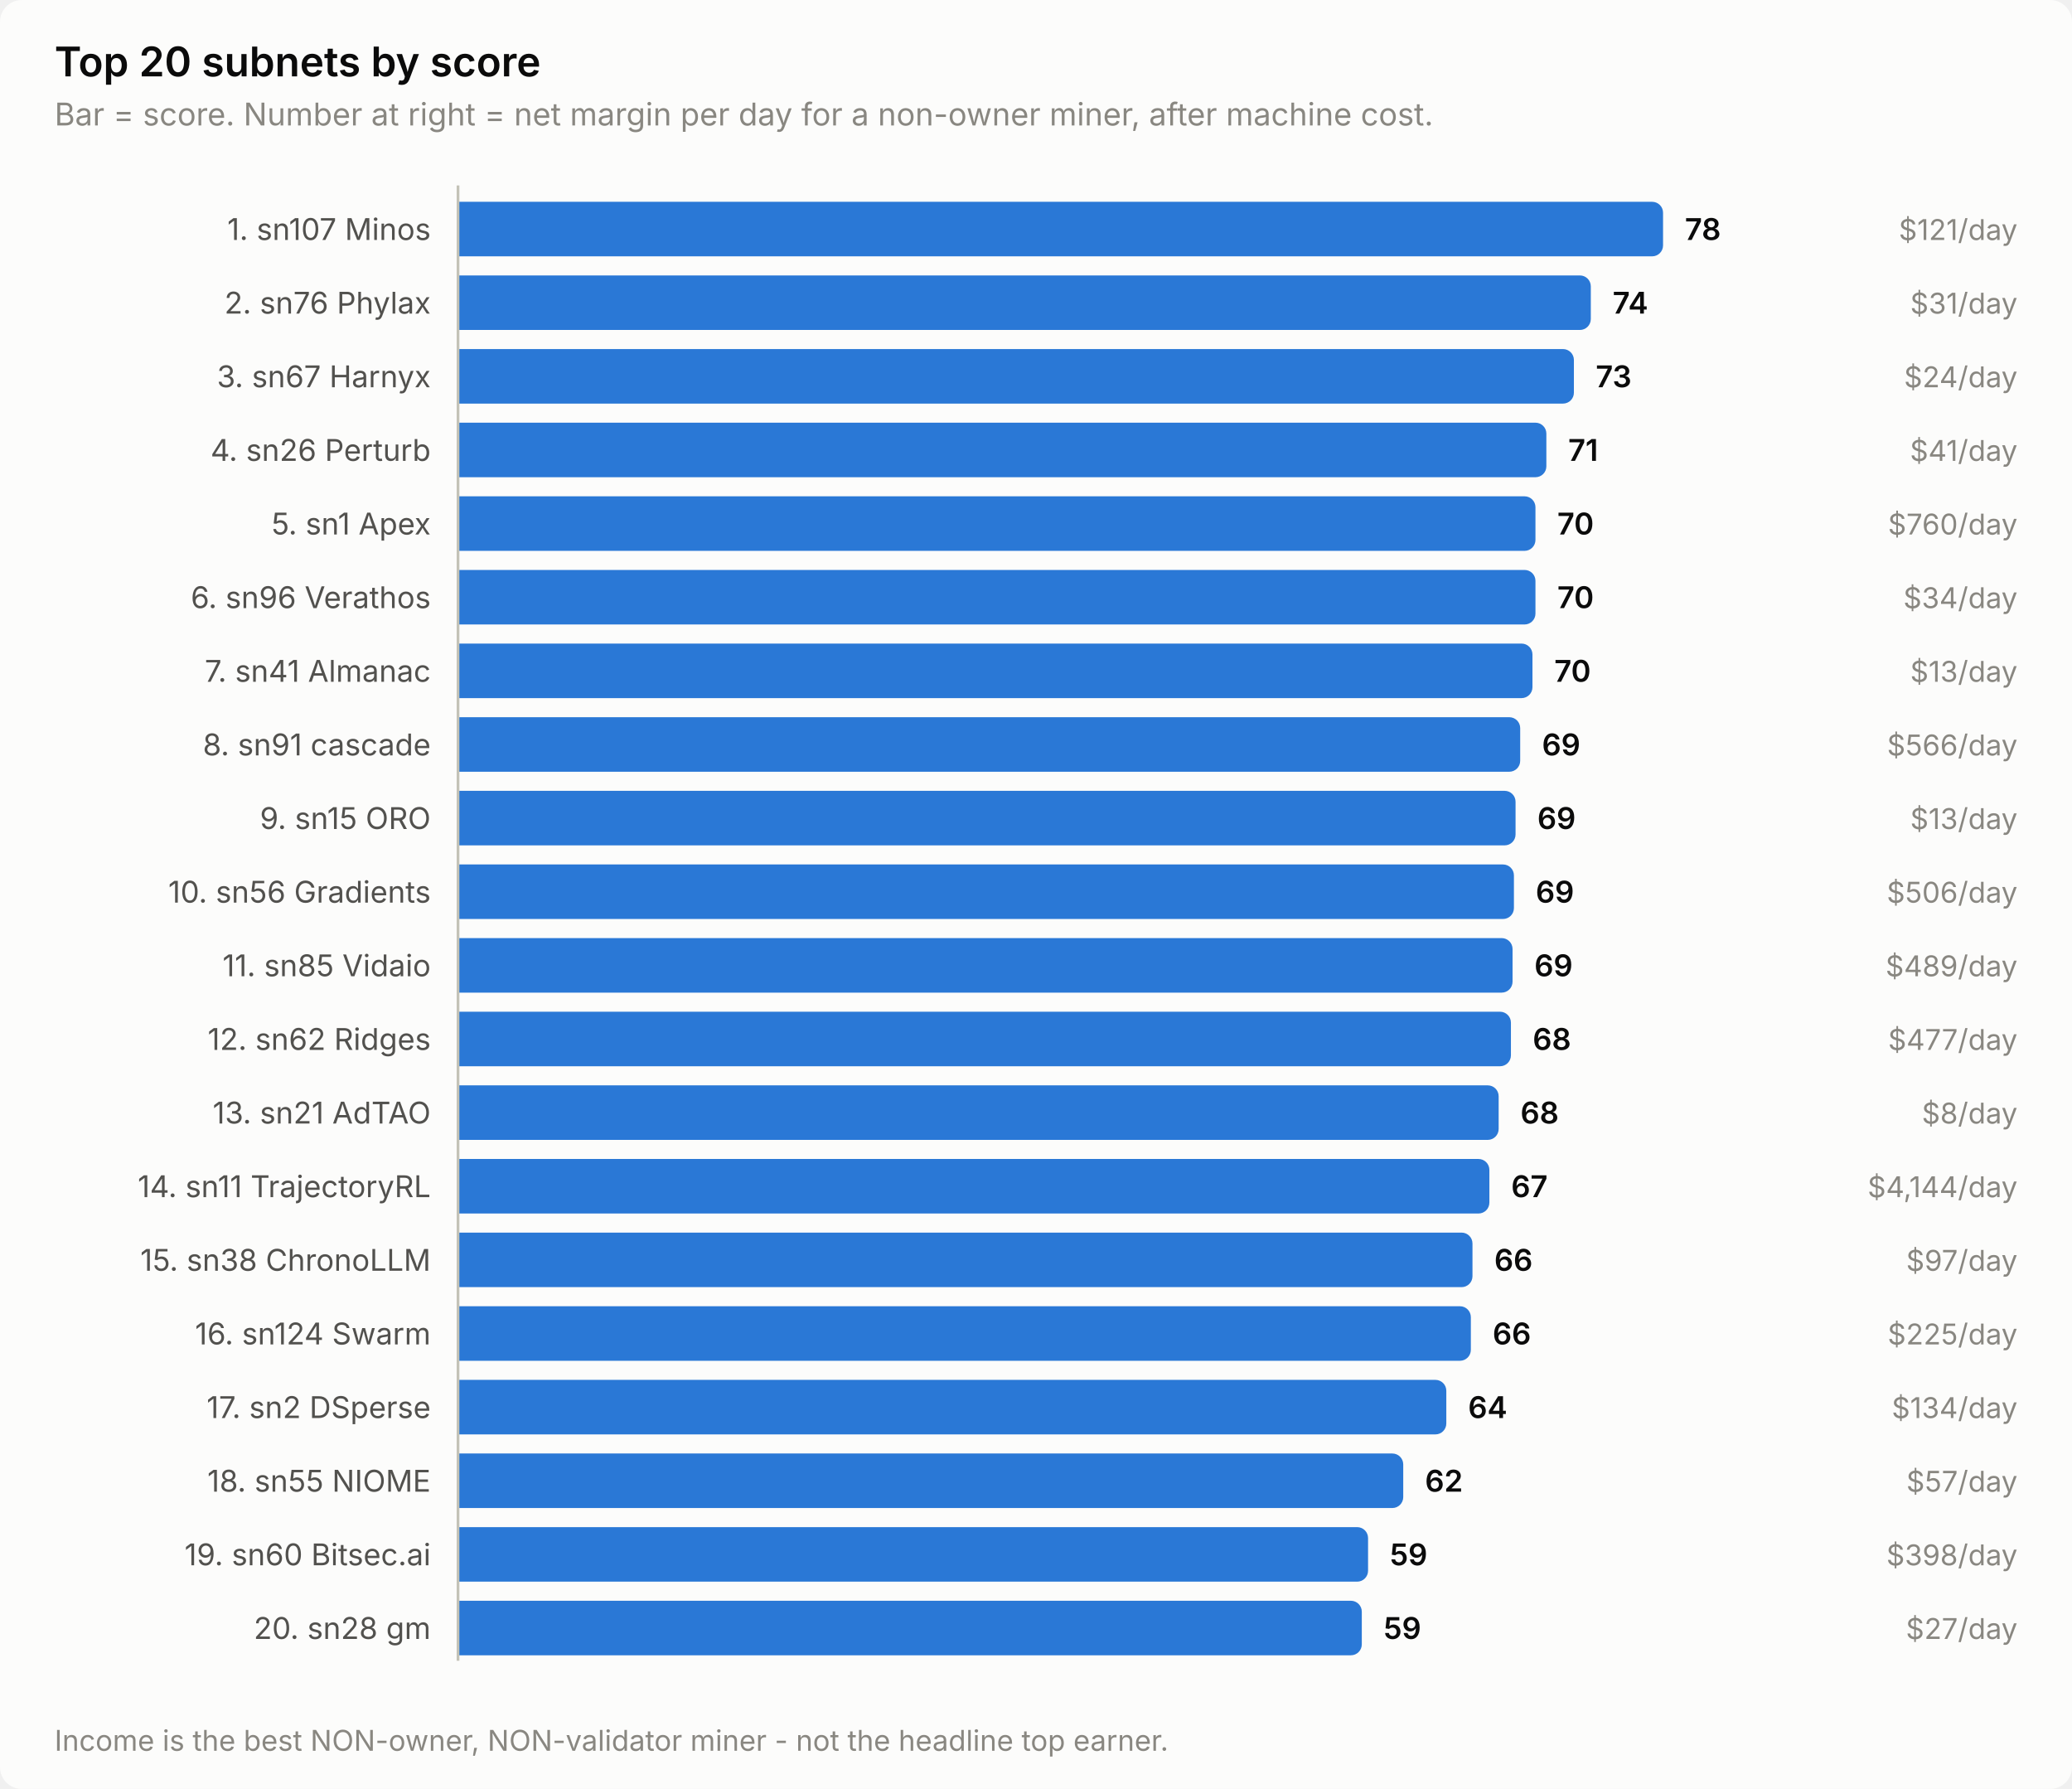
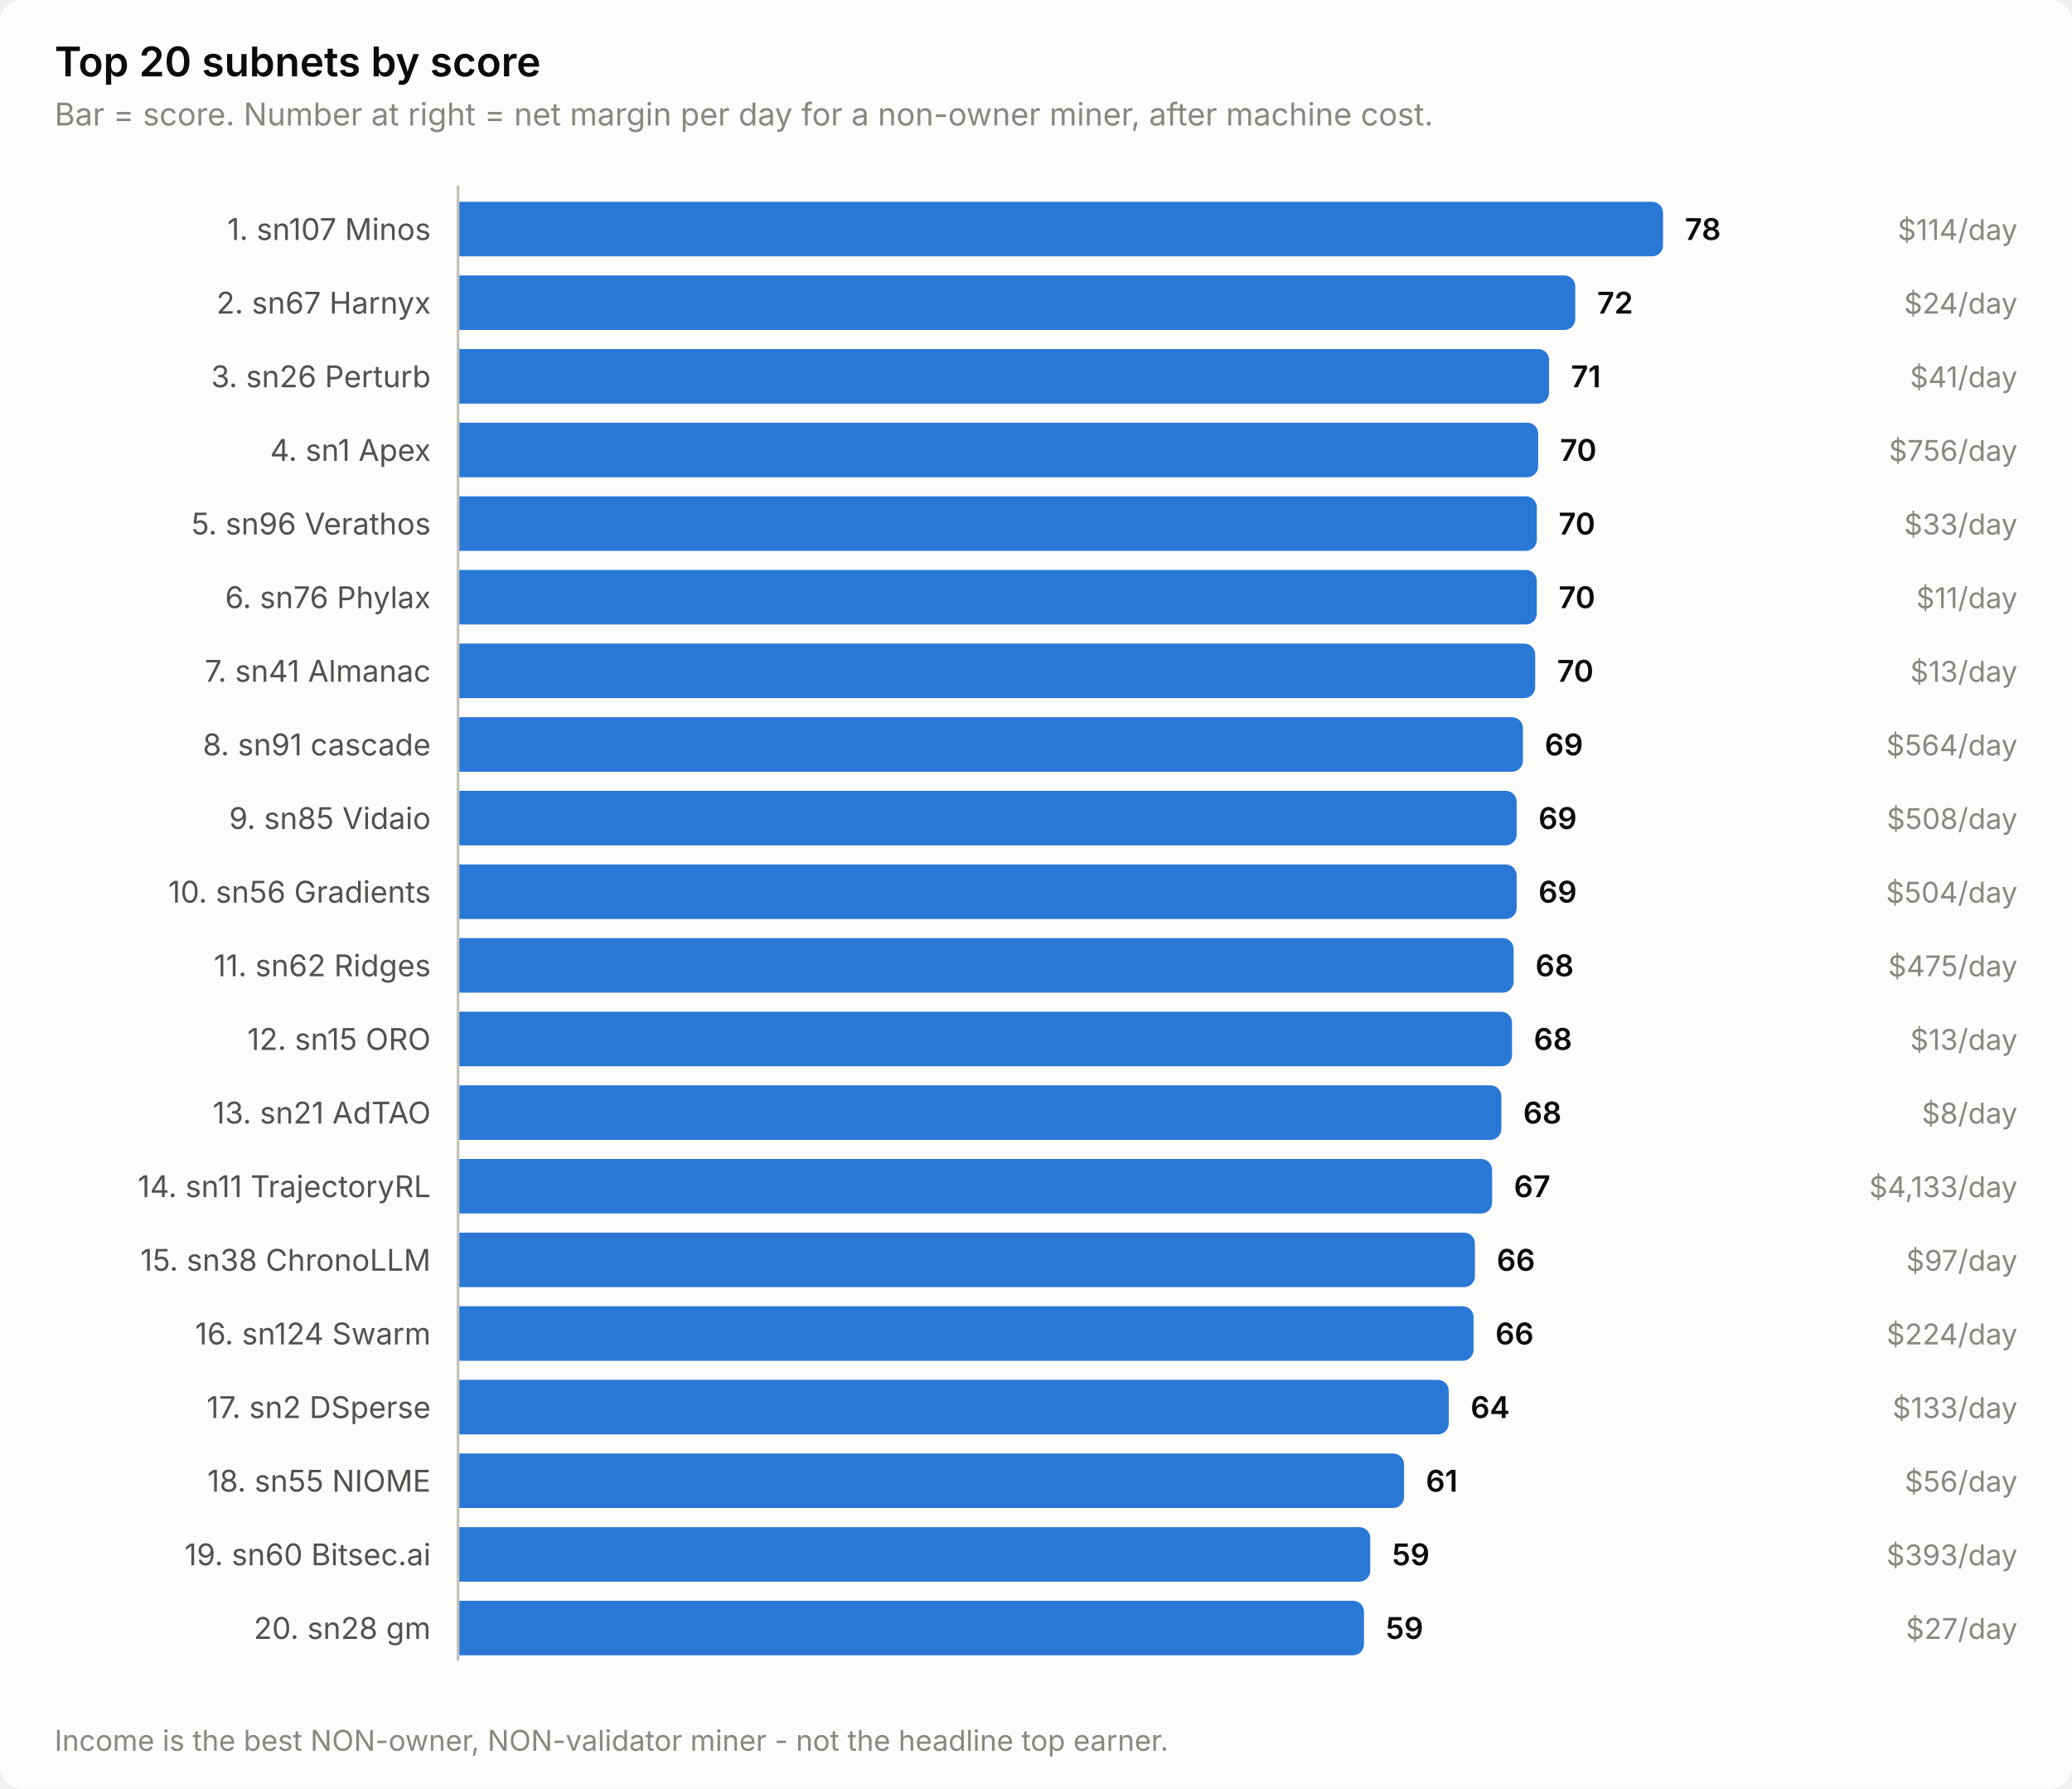
<svg xmlns="http://www.w3.org/2000/svg" width="760" height="656" viewBox="0 0 760 656" role="img" aria-label="Top 20 subnets by score">
  <style>
    text { font-family: system-ui, -apple-system, 'Segoe UI', sans-serif; }
    .t-title { font-size: 15px; font-weight: 600; }
    .t-sub { font-size: 11.5px; }
    .t-lab { font-size: 11px; }
    .t-val { font-size: 11px; font-weight: 600; font-variant-numeric: tabular-nums; }
    .t-tick { font-size: 10.5px; font-variant-numeric: tabular-nums; }

    .surface { fill: #fcfcfb; }
    .ink { fill: #0b0b0b; }
    .ink2 { fill: #52514e; }
    .muted { fill: #898781; }
    .grid { stroke: #e1e0d9; }
    .axis { stroke: #c3c2b7; }
    .accent { fill: #2a78d6; }
    .critical { fill: #d03b3b; }
    .deemph { fill: #d8d7d0; }

    @media (prefers-color-scheme: dark) {
      .surface { fill: #1a1a19; }
      .ink { fill: #ffffff; }
      .ink2 { fill: #c3c2b7; }
      .muted { fill: #898781; }
      .grid { stroke: #2c2c2a; }
      .axis { stroke: #383835; }
      .accent { fill: #3987e5; }
      .deemph { fill: #3a3a37; }
    }
</style>
  <rect class="surface" width="760" height="656" rx="8" />
  <text class="ink t-title" x="20" y="28">Top 20 subnets by score</text>
  <text class="muted t-sub" x="20" y="46">Bar = score. Number at right = net margin per day for a non-owner miner, after machine cost.</text>
  <text class="ink2 t-lab" x="158" y="88" text-anchor="end">1. sn107 Minos</text>
  <path class="accent" d="M168.0,74.0 H606.0 a4.0,4.0 0 0 1 4.0,4.0 V90.0 a4.0,4.0 0 0 1 -4.0,4.0 H168.0 Z" />
  <text class="ink t-val" x="618.0" y="88">78</text>
-   <text class="muted t-tick" x="740" y="88" text-anchor="end">$121/day</text>
-   <text class="ink2 t-lab" x="158" y="115" text-anchor="end">2. sn76 Phylax</text>
-   <path class="accent" d="M168.0,101.0 H579.5 a4.0,4.0 0 0 1 4.0,4.0 V117.0 a4.0,4.0 0 0 1 -4.0,4.0 H168.0 Z" />
-   <text class="ink t-val" x="591.5" y="115">74</text>
-   <text class="muted t-tick" x="740" y="115" text-anchor="end">$31/day</text>
-   <text class="ink2 t-lab" x="158" y="142" text-anchor="end">3. sn67 Harnyx</text>
-   <path class="accent" d="M168.0,128.0 H573.3 a4.0,4.0 0 0 1 4.0,4.0 V144.0 a4.0,4.0 0 0 1 -4.0,4.0 H168.0 Z" />
-   <text class="ink t-val" x="585.3" y="142">73</text>
-   <text class="muted t-tick" x="740" y="142" text-anchor="end">$24/day</text>
-   <text class="ink2 t-lab" x="158" y="169" text-anchor="end">4. sn26 Perturb</text>
-   <path class="accent" d="M168.0,155.0 H563.2 a4.0,4.0 0 0 1 4.0,4.0 V171.0 a4.0,4.0 0 0 1 -4.0,4.0 H168.0 Z" />
-   <text class="ink t-val" x="575.2" y="169">71</text>
-   <text class="muted t-tick" x="740" y="169" text-anchor="end">$41/day</text>
-   <text class="ink2 t-lab" x="158" y="196" text-anchor="end">5. sn1 Apex</text>
-   <path class="accent" d="M168.0,182.0 H559.2 a4.0,4.0 0 0 1 4.0,4.0 V198.0 a4.0,4.0 0 0 1 -4.0,4.0 H168.0 Z" />
-   <text class="ink t-val" x="571.2" y="196">70</text>
-   <text class="muted t-tick" x="740" y="196" text-anchor="end">$760/day</text>
-   <text class="ink2 t-lab" x="158" y="223" text-anchor="end">6. sn96 Verathos</text>
-   <path class="accent" d="M168.0,209.0 H559.2 a4.0,4.0 0 0 1 4.0,4.0 V225.0 a4.0,4.0 0 0 1 -4.0,4.0 H168.0 Z" />
-   <text class="ink t-val" x="571.2" y="223">70</text>
-   <text class="muted t-tick" x="740" y="223" text-anchor="end">$34/day</text>
+   <text class="muted t-tick" x="740" y="88" text-anchor="end">$114/day</text>
+   <text class="ink2 t-lab" x="158" y="115" text-anchor="end">2. sn67 Harnyx</text>
+   <path class="accent" d="M168.0,101.0 H573.8 a4.0,4.0 0 0 1 4.0,4.0 V117.0 a4.0,4.0 0 0 1 -4.0,4.0 H168.0 Z" />
+   <text class="ink t-val" x="585.8" y="115">72</text>
+   <text class="muted t-tick" x="740" y="115" text-anchor="end">$24/day</text>
+   <text class="ink2 t-lab" x="158" y="142" text-anchor="end">3. sn26 Perturb</text>
+   <path class="accent" d="M168.0,128.0 H564.2 a4.0,4.0 0 0 1 4.0,4.0 V144.0 a4.0,4.0 0 0 1 -4.0,4.0 H168.0 Z" />
+   <text class="ink t-val" x="576.2" y="142">71</text>
+   <text class="muted t-tick" x="740" y="142" text-anchor="end">$41/day</text>
+   <text class="ink2 t-lab" x="158" y="169" text-anchor="end">4. sn1 Apex</text>
+   <path class="accent" d="M168.0,155.0 H560.2 a4.0,4.0 0 0 1 4.0,4.0 V171.0 a4.0,4.0 0 0 1 -4.0,4.0 H168.0 Z" />
+   <text class="ink t-val" x="572.2" y="169">70</text>
+   <text class="muted t-tick" x="740" y="169" text-anchor="end">$756/day</text>
+   <text class="ink2 t-lab" x="158" y="196" text-anchor="end">5. sn96 Verathos</text>
+   <path class="accent" d="M168.0,182.0 H559.7 a4.0,4.0 0 0 1 4.0,4.0 V198.0 a4.0,4.0 0 0 1 -4.0,4.0 H168.0 Z" />
+   <text class="ink t-val" x="571.7" y="196">70</text>
+   <text class="muted t-tick" x="740" y="196" text-anchor="end">$33/day</text>
+   <text class="ink2 t-lab" x="158" y="223" text-anchor="end">6. sn76 Phylax</text>
+   <path class="accent" d="M168.0,209.0 H559.7 a4.0,4.0 0 0 1 4.0,4.0 V225.0 a4.0,4.0 0 0 1 -4.0,4.0 H168.0 Z" />
+   <text class="ink t-val" x="571.7" y="223">70</text>
+   <text class="muted t-tick" x="740" y="223" text-anchor="end">$11/day</text>
  <text class="ink2 t-lab" x="158" y="250" text-anchor="end">7. sn41 Almanac</text>
-   <path class="accent" d="M168.0,236.0 H558.1 a4.0,4.0 0 0 1 4.0,4.0 V252.0 a4.0,4.0 0 0 1 -4.0,4.0 H168.0 Z" />
-   <text class="ink t-val" x="570.1" y="250">70</text>
+   <path class="accent" d="M168.0,236.0 H559.1 a4.0,4.0 0 0 1 4.0,4.0 V252.0 a4.0,4.0 0 0 1 -4.0,4.0 H168.0 Z" />
+   <text class="ink t-val" x="571.1" y="250">70</text>
  <text class="muted t-tick" x="740" y="250" text-anchor="end">$13/day</text>
  <text class="ink2 t-lab" x="158" y="277" text-anchor="end">8. sn91 cascade</text>
-   <path class="accent" d="M168.0,263.0 H553.6 a4.0,4.0 0 0 1 4.0,4.0 V279.0 a4.0,4.0 0 0 1 -4.0,4.0 H168.0 Z" />
-   <text class="ink t-val" x="565.6" y="277">69</text>
-   <text class="muted t-tick" x="740" y="277" text-anchor="end">$566/day</text>
-   <text class="ink2 t-lab" x="158" y="304" text-anchor="end">9. sn15 ORO</text>
-   <path class="accent" d="M168.0,290.0 H551.9 a4.0,4.0 0 0 1 4.0,4.0 V306.0 a4.0,4.0 0 0 1 -4.0,4.0 H168.0 Z" />
-   <text class="ink t-val" x="563.9" y="304">69</text>
-   <text class="muted t-tick" x="740" y="304" text-anchor="end">$13/day</text>
+   <path class="accent" d="M168.0,263.0 H554.6 a4.0,4.0 0 0 1 4.0,4.0 V279.0 a4.0,4.0 0 0 1 -4.0,4.0 H168.0 Z" />
+   <text class="ink t-val" x="566.6" y="277">69</text>
+   <text class="muted t-tick" x="740" y="277" text-anchor="end">$564/day</text>
+   <text class="ink2 t-lab" x="158" y="304" text-anchor="end">9. sn85 Vidaio</text>
+   <path class="accent" d="M168.0,290.0 H552.3 a4.0,4.0 0 0 1 4.0,4.0 V306.0 a4.0,4.0 0 0 1 -4.0,4.0 H168.0 Z" />
+   <text class="ink t-val" x="564.3" y="304">69</text>
+   <text class="muted t-tick" x="740" y="304" text-anchor="end">$508/day</text>
  <text class="ink2 t-lab" x="158" y="331" text-anchor="end">10. sn56 Gradients</text>
-   <path class="accent" d="M168.0,317.0 H551.3 a4.0,4.0 0 0 1 4.0,4.0 V333.0 a4.0,4.0 0 0 1 -4.0,4.0 H168.0 Z" />
-   <text class="ink t-val" x="563.3" y="331">69</text>
-   <text class="muted t-tick" x="740" y="331" text-anchor="end">$506/day</text>
-   <text class="ink2 t-lab" x="158" y="358" text-anchor="end">11. sn85 Vidaio</text>
-   <path class="accent" d="M168.0,344.0 H550.8 a4.0,4.0 0 0 1 4.0,4.0 V360.0 a4.0,4.0 0 0 1 -4.0,4.0 H168.0 Z" />
-   <text class="ink t-val" x="562.8" y="358">69</text>
-   <text class="muted t-tick" x="740" y="358" text-anchor="end">$489/day</text>
-   <text class="ink2 t-lab" x="158" y="385" text-anchor="end">12. sn62 Ridges</text>
-   <path class="accent" d="M168.0,371.0 H550.2 a4.0,4.0 0 0 1 4.0,4.0 V387.0 a4.0,4.0 0 0 1 -4.0,4.0 H168.0 Z" />
-   <text class="ink t-val" x="562.2" y="385">68</text>
-   <text class="muted t-tick" x="740" y="385" text-anchor="end">$477/day</text>
+   <path class="accent" d="M168.0,317.0 H552.3 a4.0,4.0 0 0 1 4.0,4.0 V333.0 a4.0,4.0 0 0 1 -4.0,4.0 H168.0 Z" />
+   <text class="ink t-val" x="564.3" y="331">69</text>
+   <text class="muted t-tick" x="740" y="331" text-anchor="end">$504/day</text>
+   <text class="ink2 t-lab" x="158" y="358" text-anchor="end">11. sn62 Ridges</text>
+   <path class="accent" d="M168.0,344.0 H551.2 a4.0,4.0 0 0 1 4.0,4.0 V360.0 a4.0,4.0 0 0 1 -4.0,4.0 H168.0 Z" />
+   <text class="ink t-val" x="563.2" y="358">68</text>
+   <text class="muted t-tick" x="740" y="358" text-anchor="end">$475/day</text>
+   <text class="ink2 t-lab" x="158" y="385" text-anchor="end">12. sn15 ORO</text>
+   <path class="accent" d="M168.0,371.0 H550.6 a4.0,4.0 0 0 1 4.0,4.0 V387.0 a4.0,4.0 0 0 1 -4.0,4.0 H168.0 Z" />
+   <text class="ink t-val" x="562.6" y="385">68</text>
+   <text class="muted t-tick" x="740" y="385" text-anchor="end">$13/day</text>
  <text class="ink2 t-lab" x="158" y="412" text-anchor="end">13. sn21 AdTAO</text>
-   <path class="accent" d="M168.0,398.0 H545.7 a4.0,4.0 0 0 1 4.0,4.0 V414.0 a4.0,4.0 0 0 1 -4.0,4.0 H168.0 Z" />
-   <text class="ink t-val" x="557.7" y="412">68</text>
+   <path class="accent" d="M168.0,398.0 H546.7 a4.0,4.0 0 0 1 4.0,4.0 V414.0 a4.0,4.0 0 0 1 -4.0,4.0 H168.0 Z" />
+   <text class="ink t-val" x="558.7" y="412">68</text>
  <text class="muted t-tick" x="740" y="412" text-anchor="end">$8/day</text>
  <text class="ink2 t-lab" x="158" y="439" text-anchor="end">14. sn11 TrajectoryRL</text>
-   <path class="accent" d="M168.0,425.0 H542.3 a4.0,4.0 0 0 1 4.0,4.0 V441.0 a4.0,4.0 0 0 1 -4.0,4.0 H168.0 Z" />
-   <text class="ink t-val" x="554.3" y="439">67</text>
-   <text class="muted t-tick" x="740" y="439" text-anchor="end">$4,144/day</text>
+   <path class="accent" d="M168.0,425.0 H543.3 a4.0,4.0 0 0 1 4.0,4.0 V441.0 a4.0,4.0 0 0 1 -4.0,4.0 H168.0 Z" />
+   <text class="ink t-val" x="555.3" y="439">67</text>
+   <text class="muted t-tick" x="740" y="439" text-anchor="end">$4,133/day</text>
  <text class="ink2 t-lab" x="158" y="466" text-anchor="end">15. sn38 ChronoLLM</text>
-   <path class="accent" d="M168.0,452.0 H536.1 a4.0,4.0 0 0 1 4.0,4.0 V468.0 a4.0,4.0 0 0 1 -4.0,4.0 H168.0 Z" />
-   <text class="ink t-val" x="548.1" y="466">66</text>
+   <path class="accent" d="M168.0,452.0 H537.0 a4.0,4.0 0 0 1 4.0,4.0 V468.0 a4.0,4.0 0 0 1 -4.0,4.0 H168.0 Z" />
+   <text class="ink t-val" x="549.0" y="466">66</text>
  <text class="muted t-tick" x="740" y="466" text-anchor="end">$97/day</text>
  <text class="ink2 t-lab" x="158" y="493" text-anchor="end">16. sn124 Swarm</text>
-   <path class="accent" d="M168.0,479.0 H535.5 a4.0,4.0 0 0 1 4.0,4.0 V495.0 a4.0,4.0 0 0 1 -4.0,4.0 H168.0 Z" />
-   <text class="ink t-val" x="547.5" y="493">66</text>
-   <text class="muted t-tick" x="740" y="493" text-anchor="end">$225/day</text>
+   <path class="accent" d="M168.0,479.0 H536.5 a4.0,4.0 0 0 1 4.0,4.0 V495.0 a4.0,4.0 0 0 1 -4.0,4.0 H168.0 Z" />
+   <text class="ink t-val" x="548.5" y="493">66</text>
+   <text class="muted t-tick" x="740" y="493" text-anchor="end">$224/day</text>
  <text class="ink2 t-lab" x="158" y="520" text-anchor="end">17. sn2 DSperse</text>
-   <path class="accent" d="M168.0,506.0 H526.5 a4.0,4.0 0 0 1 4.0,4.0 V522.0 a4.0,4.0 0 0 1 -4.0,4.0 H168.0 Z" />
-   <text class="ink t-val" x="538.5" y="520">64</text>
-   <text class="muted t-tick" x="740" y="520" text-anchor="end">$134/day</text>
+   <path class="accent" d="M168.0,506.0 H527.4 a4.0,4.0 0 0 1 4.0,4.0 V522.0 a4.0,4.0 0 0 1 -4.0,4.0 H168.0 Z" />
+   <text class="ink t-val" x="539.4" y="520">64</text>
+   <text class="muted t-tick" x="740" y="520" text-anchor="end">$133/day</text>
  <text class="ink2 t-lab" x="158" y="547" text-anchor="end">18. sn55 NIOME</text>
-   <path class="accent" d="M168.0,533.0 H510.7 a4.0,4.0 0 0 1 4.0,4.0 V549.0 a4.0,4.0 0 0 1 -4.0,4.0 H168.0 Z" />
-   <text class="ink t-val" x="522.7" y="547">62</text>
-   <text class="muted t-tick" x="740" y="547" text-anchor="end">$57/day</text>
+   <path class="accent" d="M168.0,533.0 H511.0 a4.0,4.0 0 0 1 4.0,4.0 V549.0 a4.0,4.0 0 0 1 -4.0,4.0 H168.0 Z" />
+   <text class="ink t-val" x="523.0" y="547">61</text>
+   <text class="muted t-tick" x="740" y="547" text-anchor="end">$56/day</text>
  <text class="ink2 t-lab" x="158" y="574" text-anchor="end">19. sn60 Bitsec.ai</text>
-   <path class="accent" d="M168.0,560.0 H497.8 a4.0,4.0 0 0 1 4.0,4.0 V576.0 a4.0,4.0 0 0 1 -4.0,4.0 H168.0 Z" />
-   <text class="ink t-val" x="509.8" y="574">59</text>
-   <text class="muted t-tick" x="740" y="574" text-anchor="end">$398/day</text>
+   <path class="accent" d="M168.0,560.0 H498.6 a4.0,4.0 0 0 1 4.0,4.0 V576.0 a4.0,4.0 0 0 1 -4.0,4.0 H168.0 Z" />
+   <text class="ink t-val" x="510.6" y="574">59</text>
+   <text class="muted t-tick" x="740" y="574" text-anchor="end">$393/day</text>
  <text class="ink2 t-lab" x="158" y="601" text-anchor="end">20. sn28 gm</text>
-   <path class="accent" d="M168.0,587.0 H495.5 a4.0,4.0 0 0 1 4.0,4.0 V603.0 a4.0,4.0 0 0 1 -4.0,4.0 H168.0 Z" />
-   <text class="ink t-val" x="507.5" y="601">59</text>
+   <path class="accent" d="M168.0,587.0 H496.3 a4.0,4.0 0 0 1 4.0,4.0 V603.0 a4.0,4.0 0 0 1 -4.0,4.0 H168.0 Z" />
+   <text class="ink t-val" x="508.3" y="601">59</text>
  <text class="muted t-tick" x="740" y="601" text-anchor="end">$27/day</text>
  <line class="axis" x1="168" y1="68" x2="168" y2="609" stroke-width="1" />
  <text class="muted t-tick" x="20" y="642">Income is the best NON-owner, NON-validator miner - not the headline top earner.</text>
</svg>
